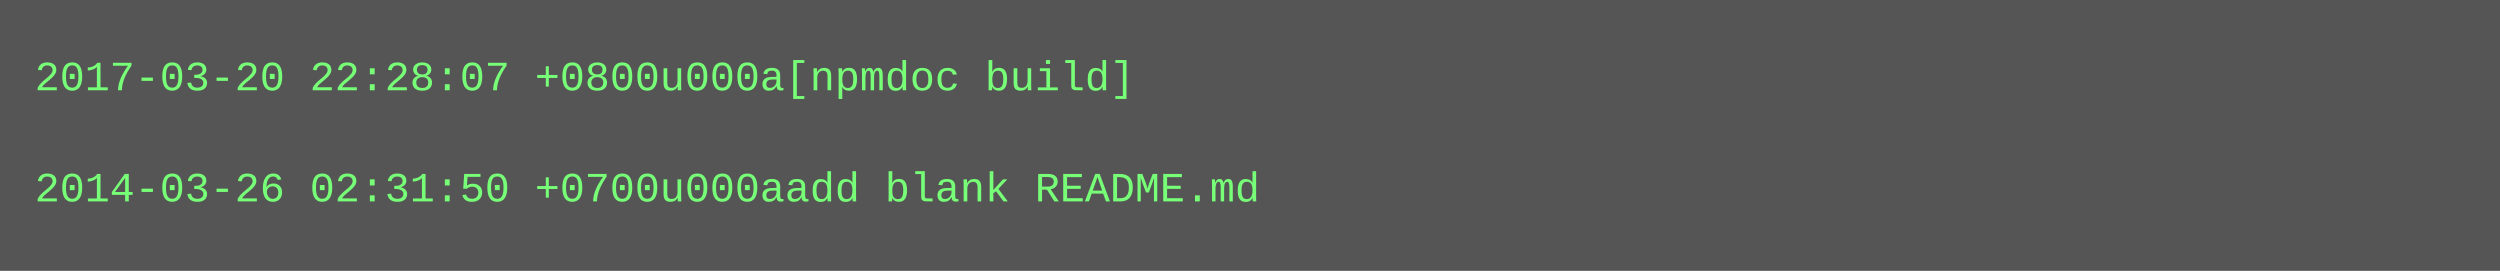
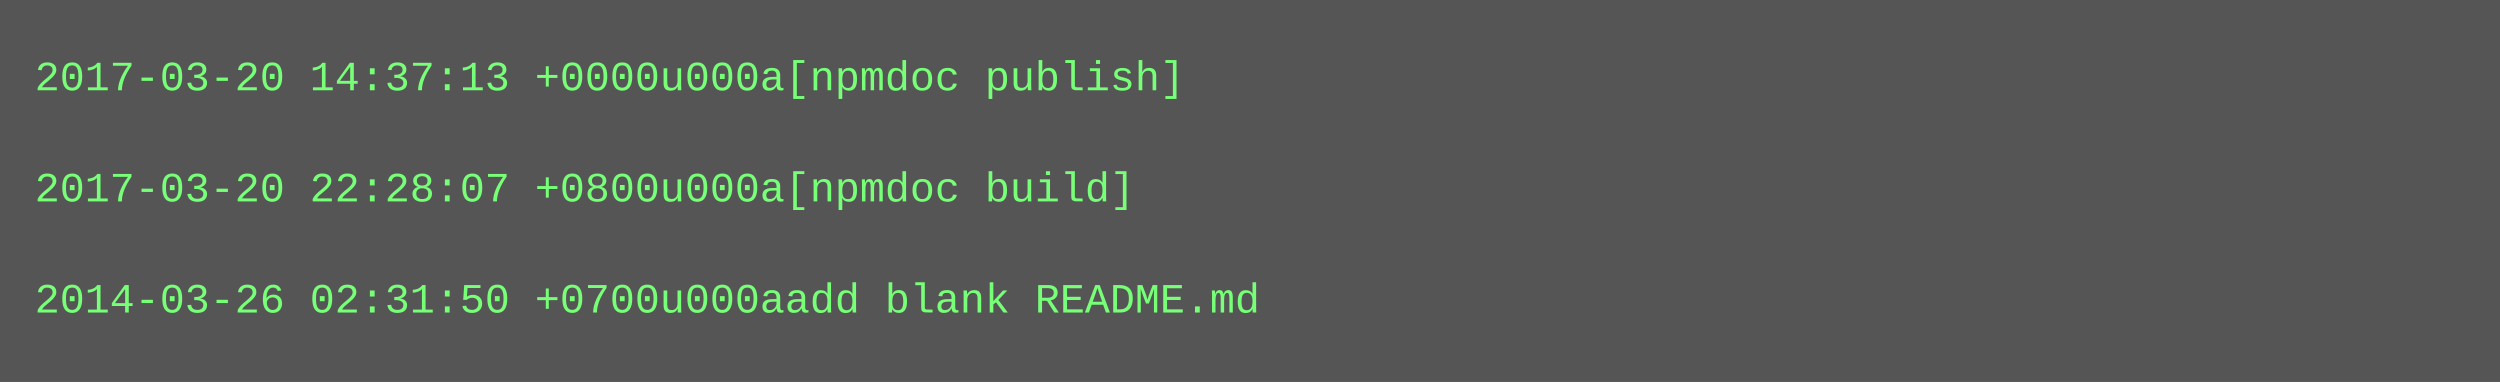
- <svg xmlns="http://www.w3.org/2000/svg" height="78" width="720">
-   <rect height="78" fill="#555" width="720" />
+ <svg xmlns="http://www.w3.org/2000/svg" height="110" width="720">
+   <rect height="110" fill="#555" width="720" />
  <text fill="#7f7" font-family="Courier New" font-size="12" xml:space="preserve">
-     <tspan x="10" y="26">2017-03-20 22:28:07 +0800u000a[npmdoc build]</tspan>
+     <tspan x="10" y="26">2017-03-20 14:37:13 +0000u000a[npmdoc publish]</tspan>
    <tspan x="10" y="42" />
-     <tspan x="10" y="58">2014-03-26 02:31:50 +0700u000aadd blank README.md</tspan>
+     <tspan x="10" y="58">2017-03-20 22:28:07 +0800u000a[npmdoc build]</tspan>
+     <tspan x="10" y="74" />
+     <tspan x="10" y="90">2014-03-26 02:31:50 +0700u000aadd blank README.md</tspan>
  </text>
</svg>
